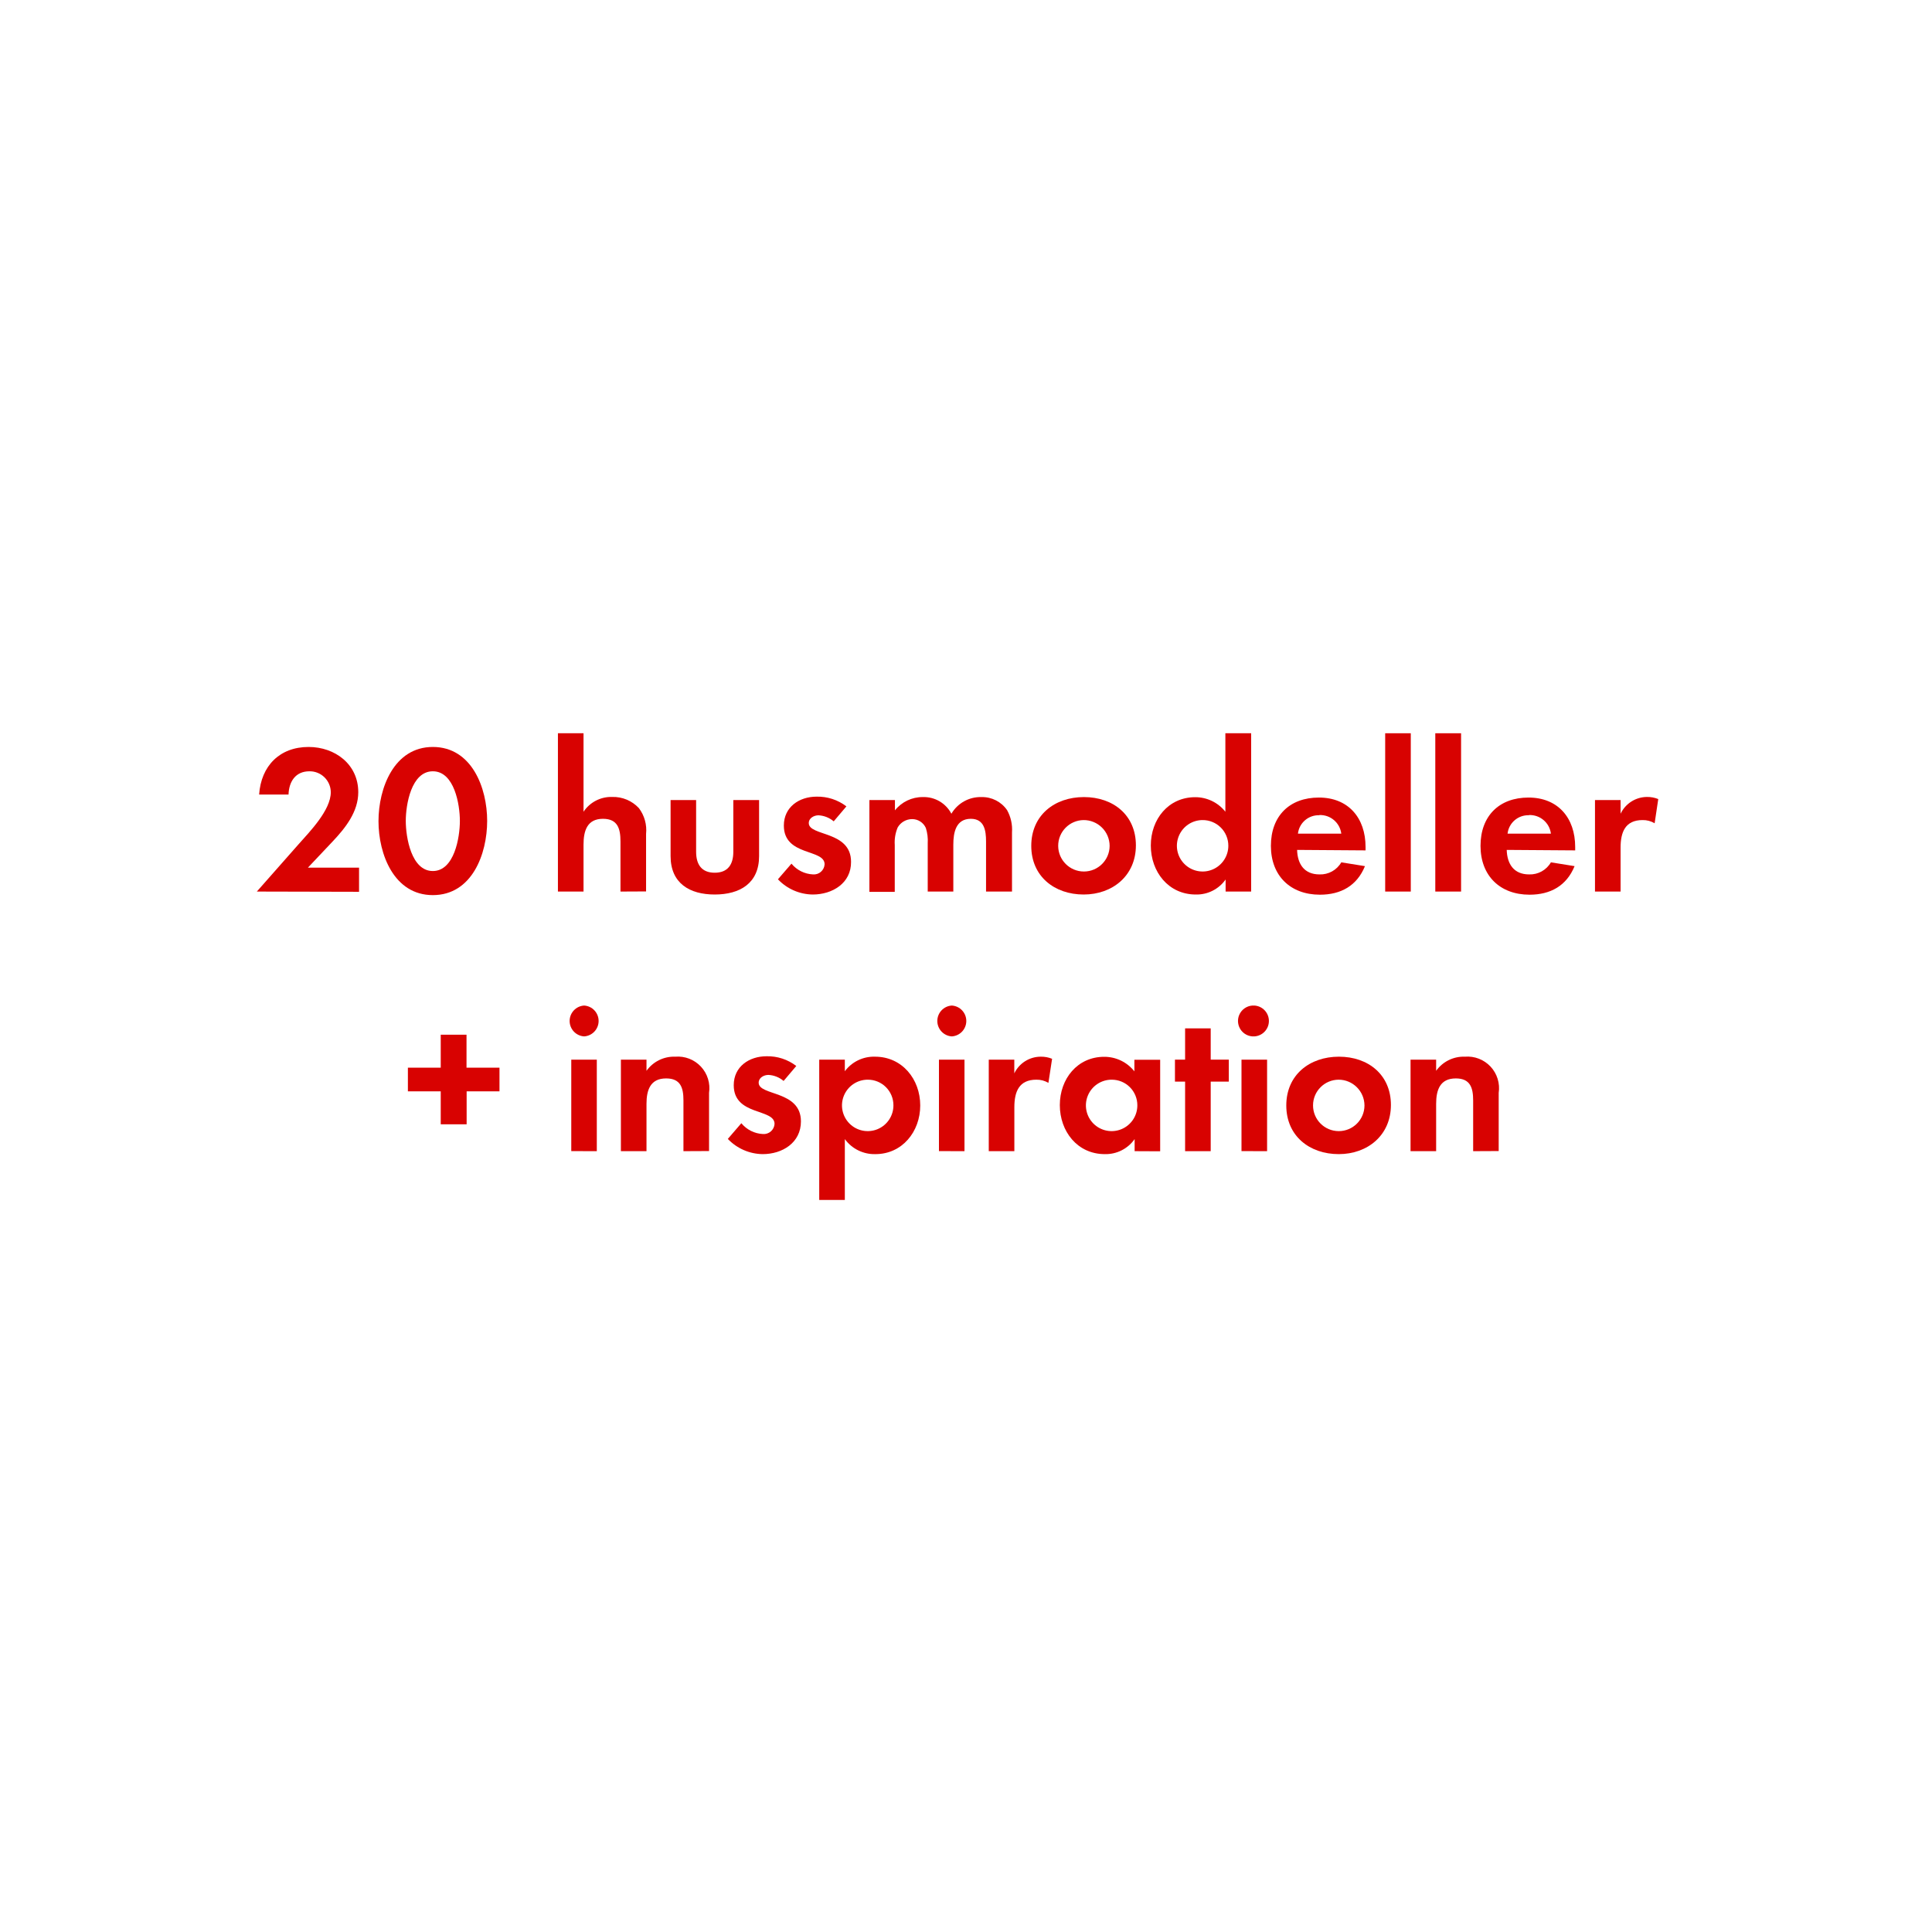
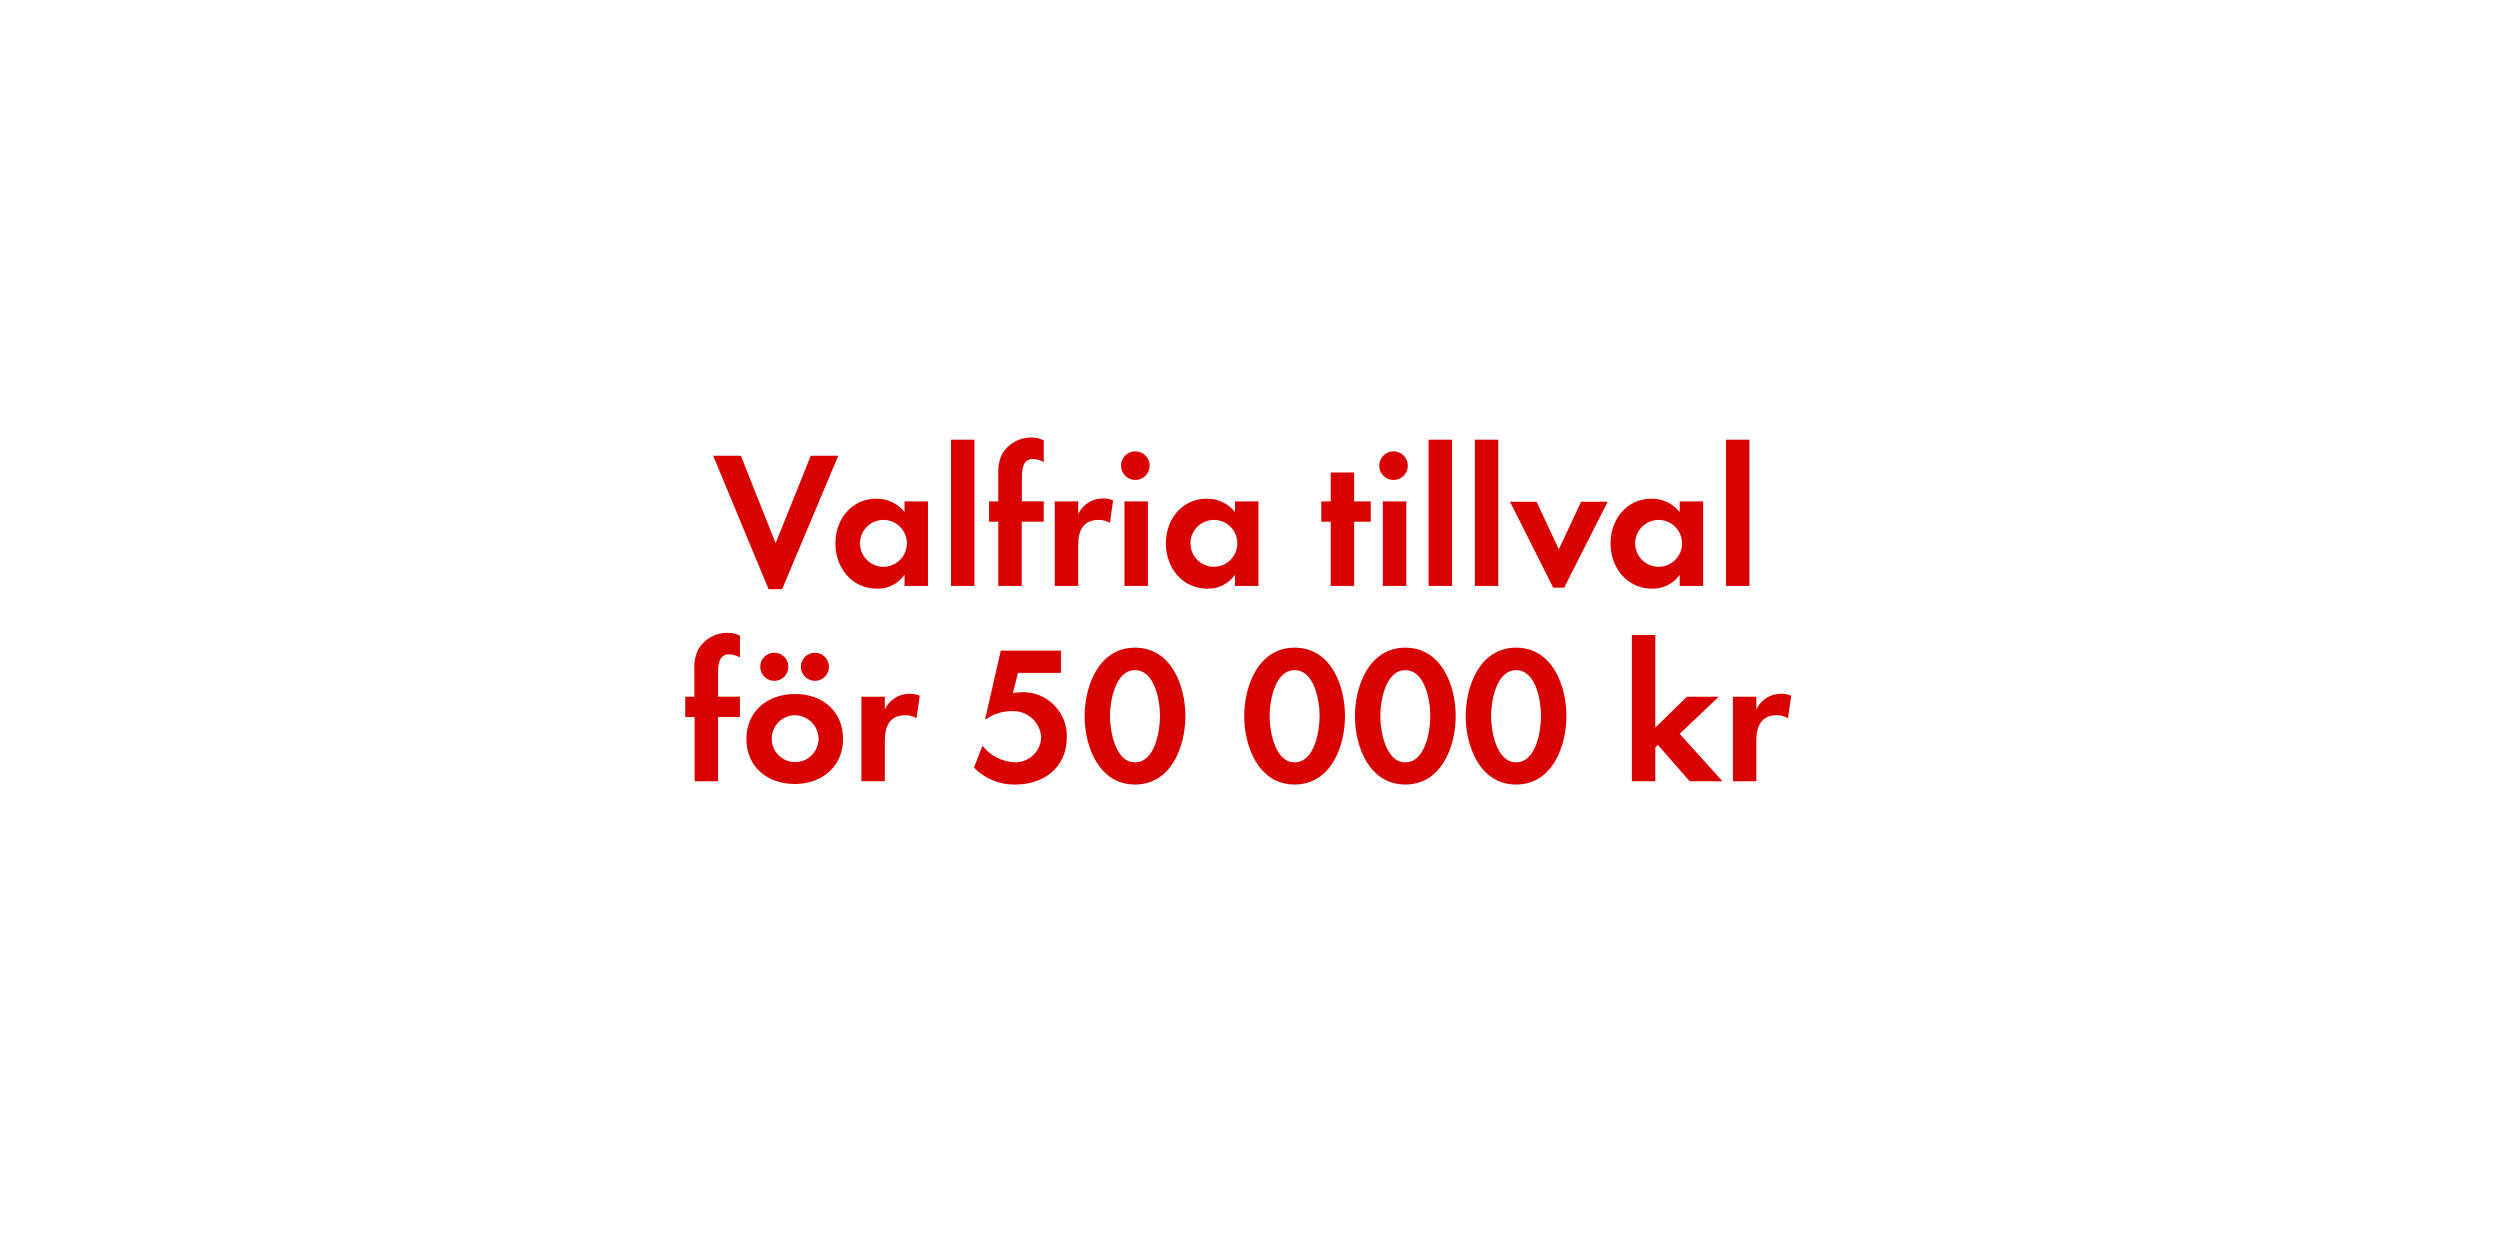
- <svg xmlns="http://www.w3.org/2000/svg" id="Layer_1" data-name="Layer 1" viewBox="0 0 320 320">
+ <svg xmlns="http://www.w3.org/2000/svg" id="Layer_1" data-name="Layer 1" viewBox="0 0 320 160">
  <defs>
    <style>.cls-1{fill:#d80201;}</style>
  </defs>
-   <path class="cls-1" d="M42.54,147.67l6.89-7.81c1.89-2.13,5.36-5.67,5.36-8.65a3.49,3.49,0,0,0-3.54-3.46c-2.31,0-3.39,1.71-3.46,3.85H42.92c.32-4.73,3.4-7.88,8.19-7.88,4.38,0,8.23,2.87,8.23,7.49,0,3.26-2.13,5.92-4.24,8.16L51,143.71h8.47v4Z" />
-   <path class="cls-1" d="M71.69,148.26c-6.44,0-9-6.79-9-12.25s2.56-12.29,9-12.29,9,6.76,9,12.25S78.17,148.26,71.69,148.26Zm0-20.51c-3.57,0-4.48,5.53-4.48,8.22s.91,8.3,4.48,8.3,4.48-5.6,4.48-8.3S75.26,127.75,71.69,127.75Z" />
-   <path class="cls-1" d="M102.77,147.67v-8.3c0-2.1-.45-3.75-2.9-3.75-2.63,0-3.22,2-3.22,4.28v7.77H92.41V121.45h4.24v13a5.5,5.5,0,0,1,4.76-2.45,5.8,5.8,0,0,1,4.41,1.85,6.05,6.05,0,0,1,1.19,4.28v9.52Z" />
-   <path class="cls-1" d="M118.38,148.16c-4.16,0-7.31-1.86-7.31-6.37v-9.28h4.23v8.58c0,2.06.88,3.46,3.08,3.46s3.08-1.4,3.08-3.46v-8.58h4.27v9.28C125.73,146.3,122.55,148.16,118.38,148.16Z" />
-   <path class="cls-1" d="M134.62,148.16a8.06,8.06,0,0,1-5.77-2.52l2.24-2.59a4.92,4.92,0,0,0,3.57,1.78,1.78,1.78,0,0,0,1.92-1.68c0-2.59-6.75-1.29-6.75-6.41,0-3.08,2.55-4.79,5.42-4.79a7.83,7.83,0,0,1,4.94,1.61l-2.1,2.48a4.25,4.25,0,0,0-2.52-1c-.74,0-1.61.45-1.61,1.29,0,2.21,7,1.23,7,6.41C141,146.27,137.88,148.16,134.62,148.16Z" />
-   <path class="cls-1" d="M163.32,147.67v-8.3c0-1.79-.28-3.75-2.52-3.75-2.48,0-2.9,2.28-2.9,4.28v7.77h-4.24v-8a6.91,6.91,0,0,0-.31-2.53,2.48,2.48,0,0,0-2.28-1.47,2.78,2.78,0,0,0-2.38,1.37,6.35,6.35,0,0,0-.49,2.91v7.77H144V132.51h4.23v1.71a5.84,5.84,0,0,1,4.62-2.2,5.15,5.15,0,0,1,4.73,2.76,5.6,5.6,0,0,1,5-2.76,5,5,0,0,1,4.23,2.17,6.65,6.65,0,0,1,.81,3.67v9.81Z" />
-   <path class="cls-1" d="M179.49,148.16c-4.83,0-8.68-3-8.68-8.06s3.85-8.08,8.72-8.08,8.61,3,8.61,8S184.29,148.16,179.49,148.16Zm0-12.33a4.26,4.26,0,1,0,4.3,4.27A4.29,4.29,0,0,0,179.46,135.83Z" />
-   <path class="cls-1" d="M203,147.67v-2a5.86,5.86,0,0,1-4.94,2.49c-4.55,0-7.45-3.78-7.45-8.12s2.9-8,7.35-8a6.33,6.33,0,0,1,5,2.41v-13h4.27v26.22Zm-3.78-11.84a4.26,4.26,0,1,0,4.23,4.24A4.24,4.24,0,0,0,199.2,135.83Z" />
-   <path class="cls-1" d="M214.84,140.77c.07,2.35,1.19,4.06,3.71,4.06a4,4,0,0,0,3.61-2l3.92.63c-1.33,3.26-4,4.73-7.46,4.73-4.9,0-8.12-3.15-8.12-8.09s3.08-8,7.95-8,7.73,3.36,7.73,8.19v.56Zm3.68-5.74a3.44,3.44,0,0,0-3.54,3.05h7.18A3.52,3.52,0,0,0,218.52,135Z" />
-   <path class="cls-1" d="M229.43,147.67V121.45h4.24v26.22Z" />
-   <path class="cls-1" d="M237.73,147.67V121.45H242v26.22Z" />
-   <path class="cls-1" d="M249.56,140.77c.07,2.35,1.19,4.06,3.71,4.06a4,4,0,0,0,3.61-2l3.92.63c-1.33,3.26-4,4.73-7.46,4.73-4.9,0-8.12-3.15-8.12-8.09s3.08-8,7.95-8,7.73,3.36,7.73,8.19v.56Zm3.68-5.74a3.44,3.44,0,0,0-3.54,3.05h7.18A3.52,3.52,0,0,0,253.24,135Z" />
-   <path class="cls-1" d="M274.06,136.36a3.72,3.72,0,0,0-2-.53c-2.87,0-3.64,2-3.64,4.56v7.28h-4.24V132.51h4.24v2.27A4.87,4.87,0,0,1,272.8,132a4.77,4.77,0,0,1,1.86.35Z" />
-   <path class="cls-1" d="M77.29,180.76v5.46H73v-5.46H67.56v-3.92H73v-5.46h4.27v5.46h5.46v3.92Z" />
-   <path class="cls-1" d="M96.75,171.66a2.56,2.56,0,0,1,0-5.11,2.56,2.56,0,0,1,0,5.11Zm-2.13,19V175.51h4.23v15.16Z" />
-   <path class="cls-1" d="M113.2,190.67v-8.41c0-2.06-.45-3.64-2.87-3.64-2.62,0-3.25,1.93-3.25,4.21v7.84h-4.24V175.51h4.24v1.85a5.59,5.59,0,0,1,4.76-2.34,5.23,5.23,0,0,1,5.6,6v9.63Z" />
-   <path class="cls-1" d="M126.33,191.16a8.1,8.1,0,0,1-5.78-2.52l2.24-2.6a4.93,4.93,0,0,0,3.57,1.79,1.79,1.79,0,0,0,1.93-1.68c0-2.59-6.76-1.29-6.76-6.41,0-3.08,2.56-4.79,5.43-4.79a7.78,7.78,0,0,1,4.93,1.61l-2.1,2.48a4.2,4.2,0,0,0-2.52-1c-.73,0-1.61.45-1.61,1.29,0,2.21,7,1.23,7,6.41C132.66,189.27,129.58,191.16,126.33,191.16Z" />
-   <path class="cls-1" d="M145,191.16a6.06,6.06,0,0,1-5.07-2.49v10.08h-4.24V175.51h4.24v1.92a6,6,0,0,1,5-2.41c4.51,0,7.49,3.74,7.49,8.08S149.43,191.16,145,191.16Zm-1.26-12.33a4.26,4.26,0,1,0,4.24,4.24A4.23,4.23,0,0,0,143.72,178.83Z" />
-   <path class="cls-1" d="M157.65,171.66a2.56,2.56,0,0,1,0-5.11,2.56,2.56,0,0,1,0,5.11Zm-2.13,19V175.51h4.23v15.16Z" />
-   <path class="cls-1" d="M173.65,179.36a3.72,3.72,0,0,0-2-.53c-2.87,0-3.64,2-3.64,4.55v7.29h-4.24V175.51H168v2.27a4.87,4.87,0,0,1,4.41-2.76,4.75,4.75,0,0,1,1.85.35Z" />
-   <path class="cls-1" d="M187.93,190.67v-2a5.86,5.86,0,0,1-4.94,2.49c-4.55,0-7.45-3.78-7.45-8.12s2.9-8,7.35-8a6.33,6.33,0,0,1,5,2.41v-1.92h4.27v15.16Zm-3.78-11.84a4.26,4.26,0,1,0,4.23,4.24A4.23,4.23,0,0,0,184.15,178.83Z" />
-   <path class="cls-1" d="M200.53,179.15v11.52h-4.24V179.15h-1.68v-3.64h1.68v-5.18h4.24v5.18h3v3.64Z" />
-   <path class="cls-1" d="M207.77,171.66a2.56,2.56,0,1,1,0-5.11,2.56,2.56,0,0,1,0,5.11Zm-2.14,19V175.51h4.24v15.16Z" />
-   <path class="cls-1" d="M221.74,191.16c-4.83,0-8.69-3-8.69-8.06s3.86-8.08,8.72-8.08,8.61,3,8.61,8S226.53,191.16,221.74,191.16Zm0-12.33A4.26,4.26,0,1,0,226,183.1,4.29,4.29,0,0,0,221.7,178.83Z" />
-   <path class="cls-1" d="M244,190.67v-8.41c0-2.06-.46-3.64-2.87-3.64-2.63,0-3.26,1.93-3.26,4.21v7.84h-4.24V175.51h4.24v1.85a5.59,5.59,0,0,1,4.76-2.34,5.23,5.23,0,0,1,5.6,6v9.63Z" />
+   <path class="cls-1" d="M100.11,75.42H98.38l-7.1-17.09h3.55l4.45,11.2,4.5-11.2h3.52Z" />
+   <path class="cls-1" d="M115.78,75V73.57a4.17,4.17,0,0,1-3.52,1.78c-3.25,0-5.33-2.7-5.33-5.8s2.08-5.72,5.25-5.72a4.51,4.51,0,0,1,3.6,1.72V64.18h3V75Zm-2.7-8.45a3,3,0,1,0,3,3A3,3,0,0,0,113.08,66.55Z" />
+   <path class="cls-1" d="M121.73,75V56.28h3V75Z" />
+   <path class="cls-1" d="M130.78,66.78V75h-3V66.78h-1.18v-2.6h1.18V60.7a5.34,5.34,0,0,1,.47-2.55A4.28,4.28,0,0,1,132,56a3.54,3.54,0,0,1,1.6.37v2.78a2.94,2.94,0,0,0-1.37-.4c-1.35,0-1.43,1.4-1.43,2.42v3h2.8v2.6Z" />
+   <path class="cls-1" d="M142.06,66.93a2.65,2.65,0,0,0-1.45-.38c-2.05,0-2.6,1.45-2.6,3.25V75h-3V64.18h3V65.8a3.48,3.48,0,0,1,3.15-2,3.37,3.37,0,0,1,1.32.25Z" />
+   <path class="cls-1" d="M145.46,61.43a1.83,1.83,0,1,1,0-3.65,1.83,1.83,0,0,1,0,3.65ZM143.93,75V64.18h3V75Z" />
+   <path class="cls-1" d="M158.08,75V73.57a4.17,4.17,0,0,1-3.52,1.78c-3.25,0-5.33-2.7-5.33-5.8s2.08-5.72,5.25-5.72a4.51,4.51,0,0,1,3.6,1.72V64.18h3V75Zm-2.7-8.45a3,3,0,1,0,3,3A3,3,0,0,0,155.38,66.55Z" />
+   <path class="cls-1" d="M173.33,66.78V75h-3V66.78h-1.2v-2.6h1.2v-3.7h3v3.7h2.13v2.6Z" />
+   <path class="cls-1" d="M178.51,61.43a1.83,1.83,0,1,1,0-3.65,1.83,1.83,0,0,1,0,3.65ZM177,75V64.18h3V75Z" />
+   <path class="cls-1" d="M182.86,75V56.28h3V75Z" />
+   <path class="cls-1" d="M188.78,75V56.28h3V75Z" />
+   <path class="cls-1" d="M200.21,75.22h-1.4l-5.53-11h3.4l2.85,6.1,2.85-6.1h3.4Z" />
+   <path class="cls-1" d="M215,75V73.57a4.17,4.17,0,0,1-3.52,1.78c-3.25,0-5.33-2.7-5.33-5.8s2.08-5.72,5.25-5.72a4.51,4.51,0,0,1,3.6,1.72V64.18H218V75Zm-2.7-8.45a3,3,0,1,0,3,3A3,3,0,0,0,212.28,66.55Z" />
+   <path class="cls-1" d="M220.93,75V56.28h3V75Z" />
+   <path class="cls-1" d="M91.91,91.78V100h-3V91.78H87.71v-2.6h1.17V85.7a5.23,5.23,0,0,1,.48-2.55A4.28,4.28,0,0,1,93.11,81a3.61,3.61,0,0,1,1.6.37v2.78a3,3,0,0,0-1.38-.4c-1.35,0-1.42,1.4-1.42,2.42v3h2.8v2.6Z" />
+   <path class="cls-1" d="M101.73,100.35c-3.45,0-6.19-2.15-6.19-5.75s2.74-5.77,6.22-5.77,6.15,2.17,6.15,5.75S105.16,100.35,101.73,100.35Zm-2.62-13.2a1.8,1.8,0,1,1,0-3.6,1.8,1.8,0,0,1,0,3.6Zm2.6,4.4a3,3,0,1,0,3.07,3A3.06,3.06,0,0,0,101.71,91.55Zm2.6-4.4a1.82,1.82,0,0,1-1.8-1.8,1.8,1.8,0,1,1,1.8,1.8Z" />
+   <path class="cls-1" d="M117.31,91.93a2.65,2.65,0,0,0-1.45-.38c-2,0-2.6,1.45-2.6,3.25V100h-3V89.18h3V90.8a3.48,3.48,0,0,1,3.15-2,3.37,3.37,0,0,1,1.32.25Z" />
+   <path class="cls-1" d="M130,100.42a7.14,7.14,0,0,1-5.33-2.17l1.08-2.8a5.59,5.59,0,0,0,4.2,2.13,3.31,3.31,0,0,0,3.32-3.23,3.56,3.56,0,0,0-3.8-3.32,5.47,5.47,0,0,0-3.2,1h-.17l2-8.75h7.7v2.85h-5.5l-.65,2.57a10.2,10.2,0,0,1,1.23-.1,5.6,5.6,0,0,1,5.67,5.83C136.53,98.25,133.58,100.42,130,100.42Z" />
+   <path class="cls-1" d="M145.28,100.42c-4.6,0-6.45-4.84-6.45-8.74s1.83-8.78,6.45-8.78,6.45,4.83,6.45,8.75S149.91,100.42,145.28,100.42Zm0-14.64c-2.55,0-3.2,4-3.2,5.87s.65,5.93,3.2,5.93,3.2-4,3.2-5.93S147.83,85.78,145.28,85.78Z" />
+   <path class="cls-1" d="M165.71,100.42c-4.6,0-6.45-4.84-6.45-8.74s1.82-8.78,6.45-8.78,6.45,4.83,6.45,8.75S170.33,100.42,165.71,100.42Zm0-14.64c-2.55,0-3.2,4-3.2,5.87s.65,5.93,3.2,5.93,3.2-4,3.2-5.93S168.26,85.78,165.71,85.78Z" />
+   <path class="cls-1" d="M179.88,100.42c-4.6,0-6.45-4.84-6.45-8.74s1.83-8.78,6.45-8.78,6.45,4.83,6.45,8.75S184.5,100.42,179.88,100.42Zm0-14.64c-2.55,0-3.2,4-3.2,5.87s.65,5.93,3.2,5.93,3.2-4,3.2-5.93S182.43,85.78,179.88,85.78Z" />
+   <path class="cls-1" d="M194.06,100.42c-4.6,0-6.45-4.84-6.45-8.74s1.82-8.78,6.45-8.78,6.44,4.83,6.44,8.75S198.68,100.42,194.06,100.42Zm0-14.64c-2.55,0-3.2,4-3.2,5.87s.65,5.93,3.2,5.93,3.19-4,3.19-5.93S196.61,85.78,194.06,85.78Z" />
+   <path class="cls-1" d="M216.28,100l-4.07-4.65-.33.33V100h-3V81.28h3V93.13l4.05-3.95H220L215,93.93l5.47,6.07Z" />
+   <path class="cls-1" d="M228.86,91.93a2.65,2.65,0,0,0-1.45-.38c-2,0-2.6,1.45-2.6,3.25V100h-3V89.18h3V90.8a3.48,3.48,0,0,1,3.15-2,3.37,3.37,0,0,1,1.32.25Z" />
</svg>
